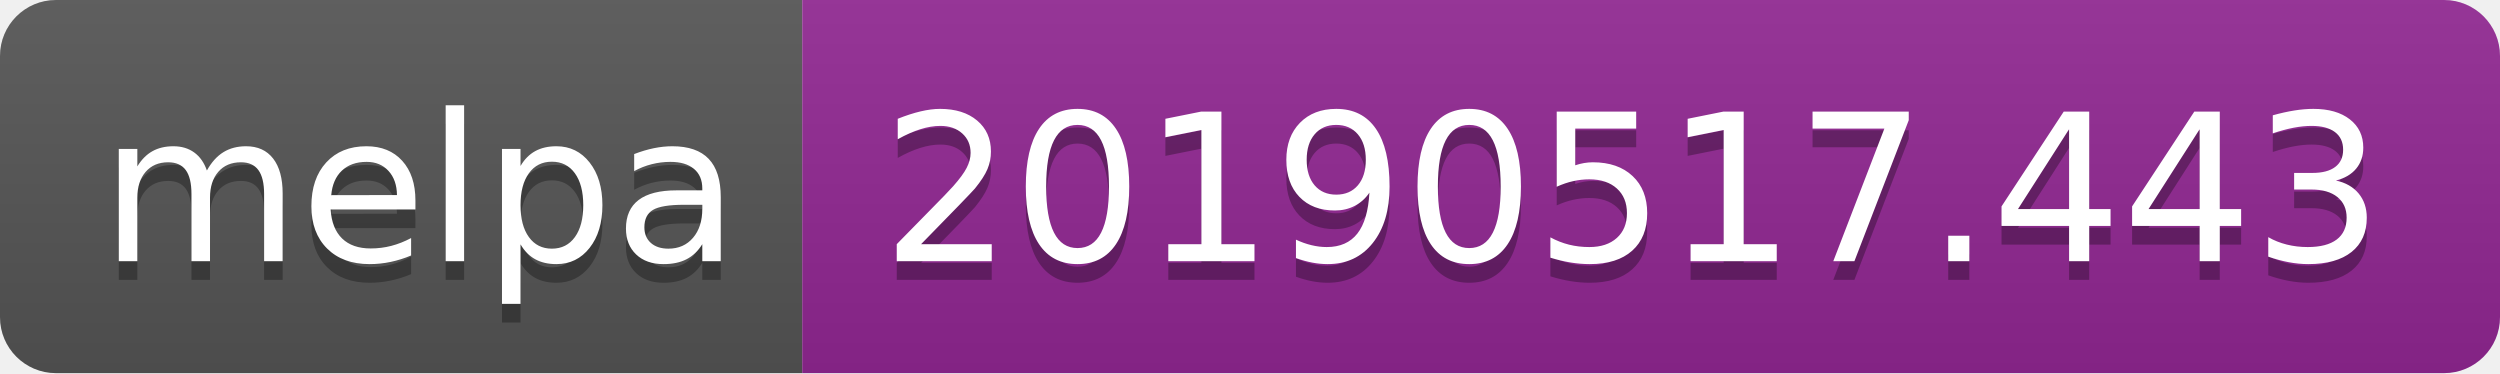
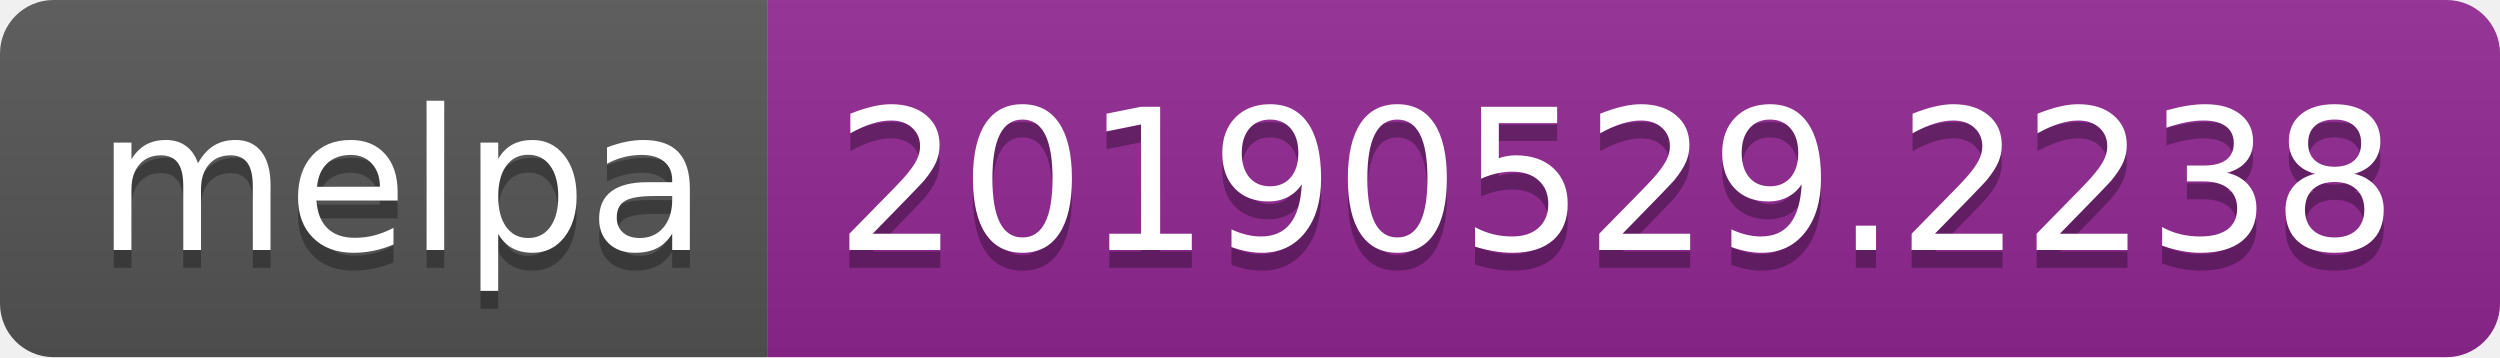
- <svg xmlns="http://www.w3.org/2000/svg" width="134" height="20">
+ <svg xmlns="http://www.w3.org/2000/svg" width="140" height="20">
  <linearGradient id="b" x2="0" y2="100%">
    <stop offset="0" stop-color="#bbb" stop-opacity=".1" />
    <stop offset="1" stop-opacity=".1" />
  </linearGradient>
  <clipPath id="a">
-     <rect width="134" height="20" rx="3" fill="#fff" />
+     <rect width="140" height="20" rx="3" fill="#fff" />
  </clipPath>
  <g clip-path="url(#a)">
    <path fill="#555" d="M0 0h43v20H0z" />
-     <path fill="#922793" d="M43 0h91v20H43z" />
-     <path fill="url(#b)" d="M0 0h134v20H0z" />
+     <path fill="#922793" d="M43 0h97v20H43z" />
+     <path fill="url(#b)" d="M0 0h140v20H0z" />
  </g>
  <g fill="#fff" text-anchor="middle" font-family="DejaVu Sans,Verdana,Geneva,sans-serif" font-size="110">
    <text x="225" y="150" fill="#010101" fill-opacity=".3" transform="scale(.1)" textLength="330">melpa</text>
    <text x="225" y="140" transform="scale(.1)" textLength="330">melpa</text>
-     <text x="875" y="150" fill="#010101" fill-opacity=".3" transform="scale(.1)" textLength="810">20190517.443</text>
-     <text x="875" y="140" transform="scale(.1)" textLength="810">20190517.443</text>
+     <text x="905" y="150" fill="#010101" fill-opacity=".3" transform="scale(.1)" textLength="870">20190529.2238</text>
+     <text x="905" y="140" transform="scale(.1)" textLength="870">20190529.2238</text>
  </g>
</svg>
